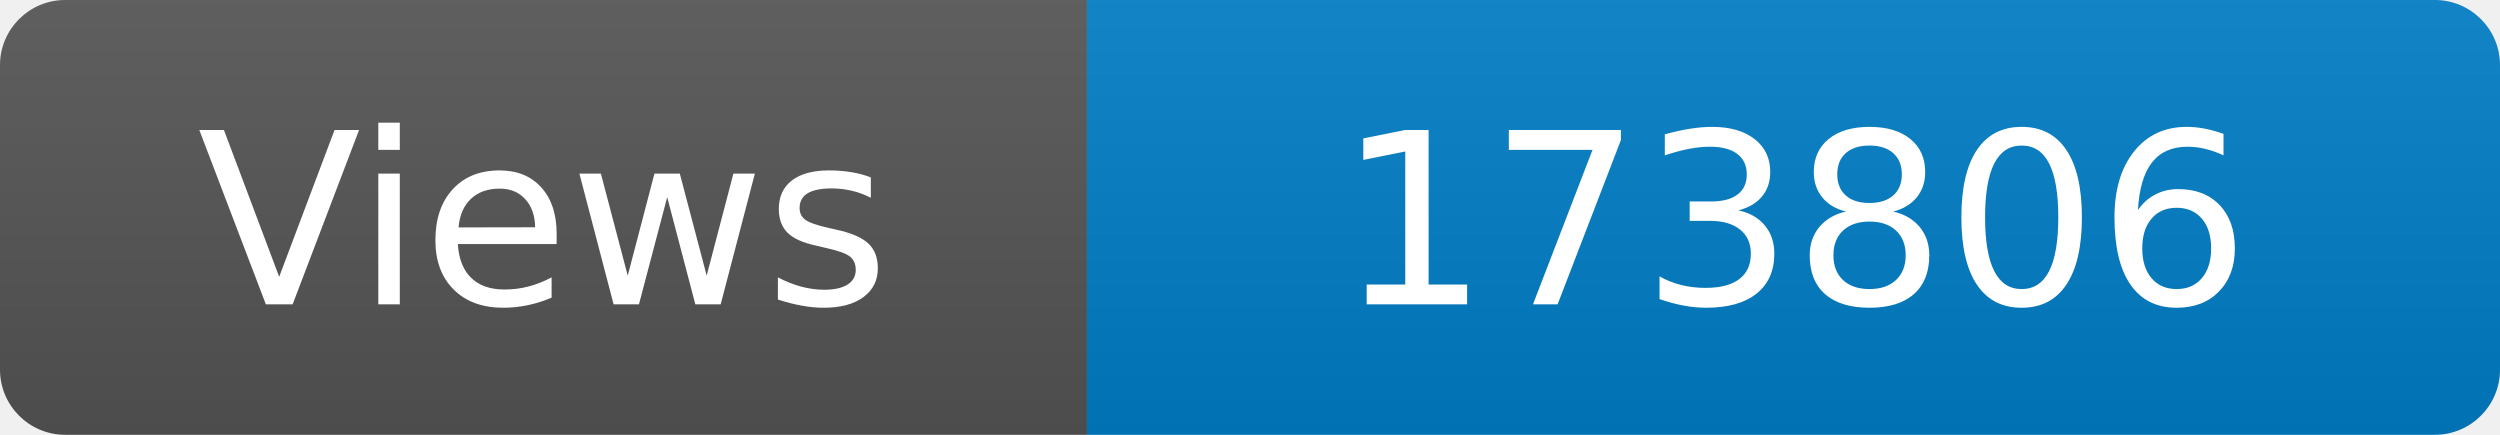
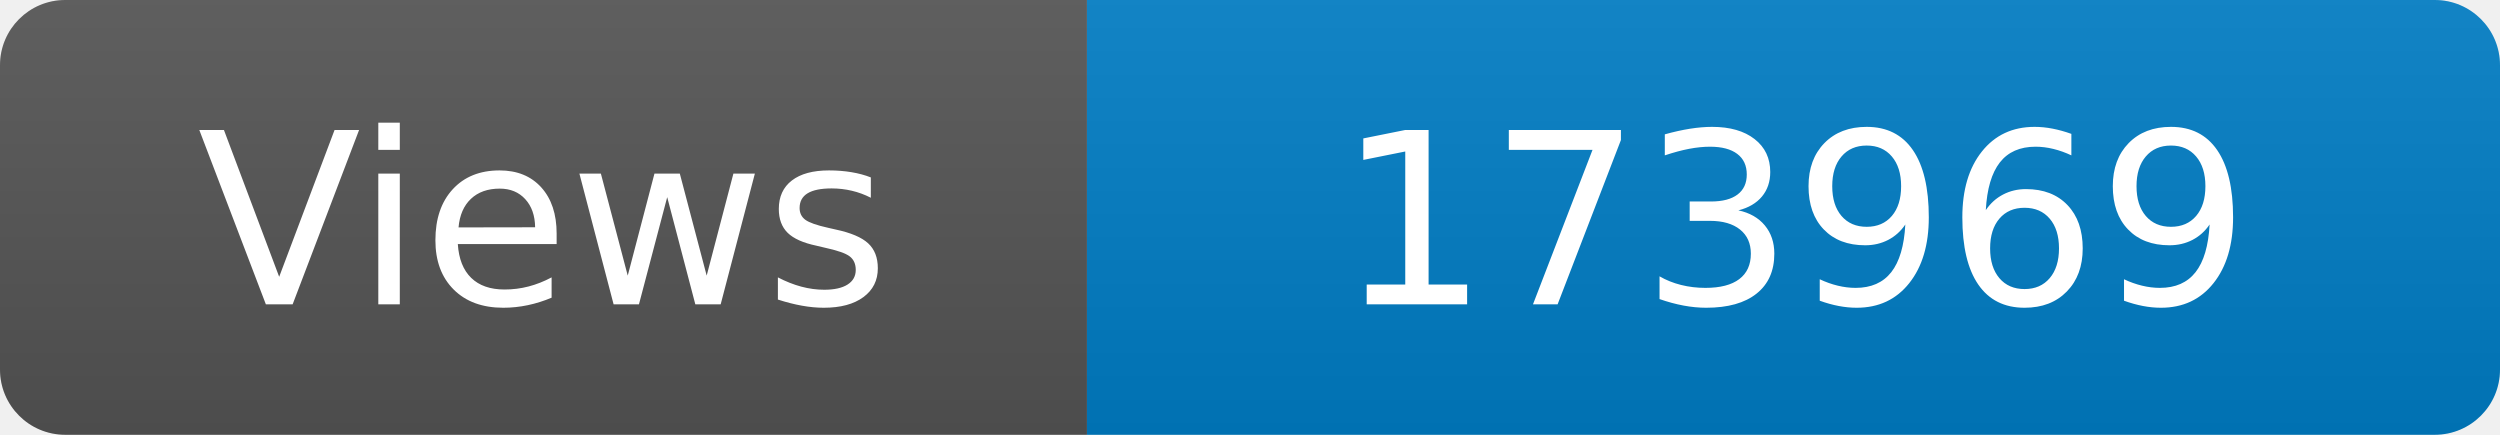
<svg xmlns="http://www.w3.org/2000/svg" width="115" height="20" role="img" aria-label="Maintained?: yes">
  <linearGradient id="s" x2="0" y2="100%">
    <stop offset="0" stop-color="#bbb" stop-opacity=".1" />
    <stop offset="1" stop-opacity=".1" />
  </linearGradient>
  <clipPath id="r">
    <rect width="115" height="20" rx="3" fill="#fff" />
  </clipPath>
  <g clip-path="url(#r)">
    <rect width="50" height="20" fill="#555" />
    <rect x="50" width="160" height="20" fill="#007ec6" />
    <rect width="115" height="20" fill="url(#s)" />
  </g>
  <g fill="#fff" text-anchor="middle" font-family="Verdana,Geneva,DejaVu Sans,sans-serif" font-size="110">
    <text x="250" y="140" transform="scale(.1)" fill="#fff">Views</text>
-     <text x="825" y="140" transform="scale(.1)" fill="#fff">173806</text>
+     <text x="825" y="140" transform="scale(.1)" fill="#fff">173969</text>
  </g>
</svg>
